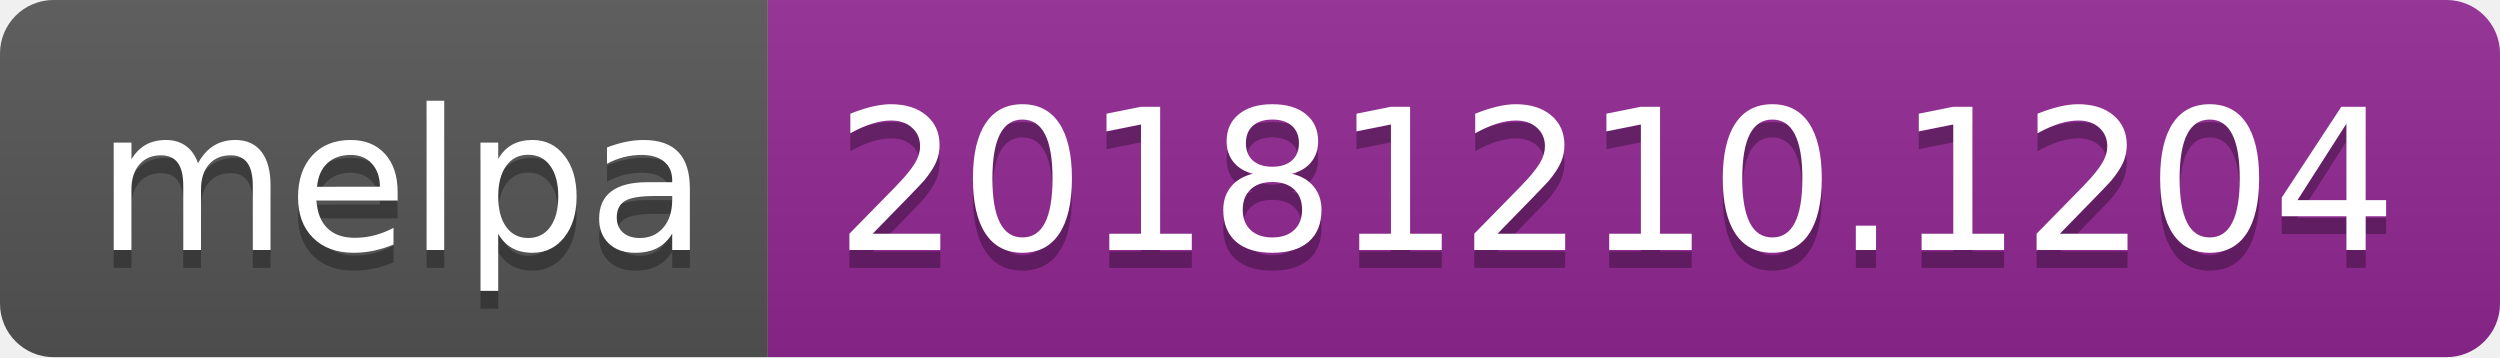
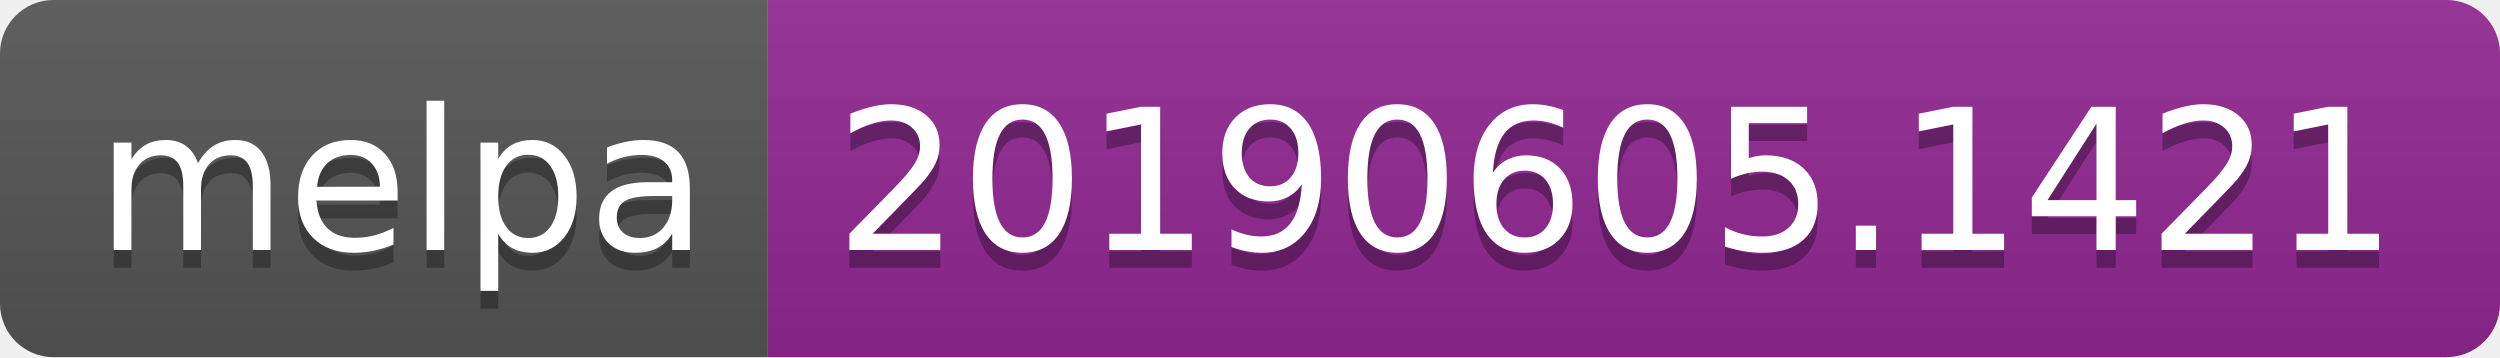
<svg xmlns="http://www.w3.org/2000/svg" width="140" height="20">
  <linearGradient id="b" x2="0" y2="100%">
    <stop offset="0" stop-color="#bbb" stop-opacity=".1" />
    <stop offset="1" stop-opacity=".1" />
  </linearGradient>
  <clipPath id="a">
    <rect width="140" height="20" rx="3" fill="#fff" />
  </clipPath>
  <g clip-path="url(#a)">
    <path fill="#555" d="M0 0h43v20H0z" />
    <path fill="#922793" d="M43 0h97v20H43z" />
    <path fill="url(#b)" d="M0 0h140v20H0z" />
  </g>
  <g fill="#fff" text-anchor="middle" font-family="DejaVu Sans,Verdana,Geneva,sans-serif" font-size="110">
    <text x="225" y="150" fill="#010101" fill-opacity=".3" transform="scale(.1)" textLength="330">melpa</text>
    <text x="225" y="140" transform="scale(.1)" textLength="330">melpa</text>
-     <text x="905" y="150" fill="#010101" fill-opacity=".3" transform="scale(.1)" textLength="870">20181210.1204</text>
-     <text x="905" y="140" transform="scale(.1)" textLength="870">20181210.1204</text>
+     <text x="905" y="150" fill="#010101" fill-opacity=".3" transform="scale(.1)" textLength="870">20190605.1421</text>
+     <text x="905" y="140" transform="scale(.1)" textLength="870">20190605.1421</text>
  </g>
</svg>
